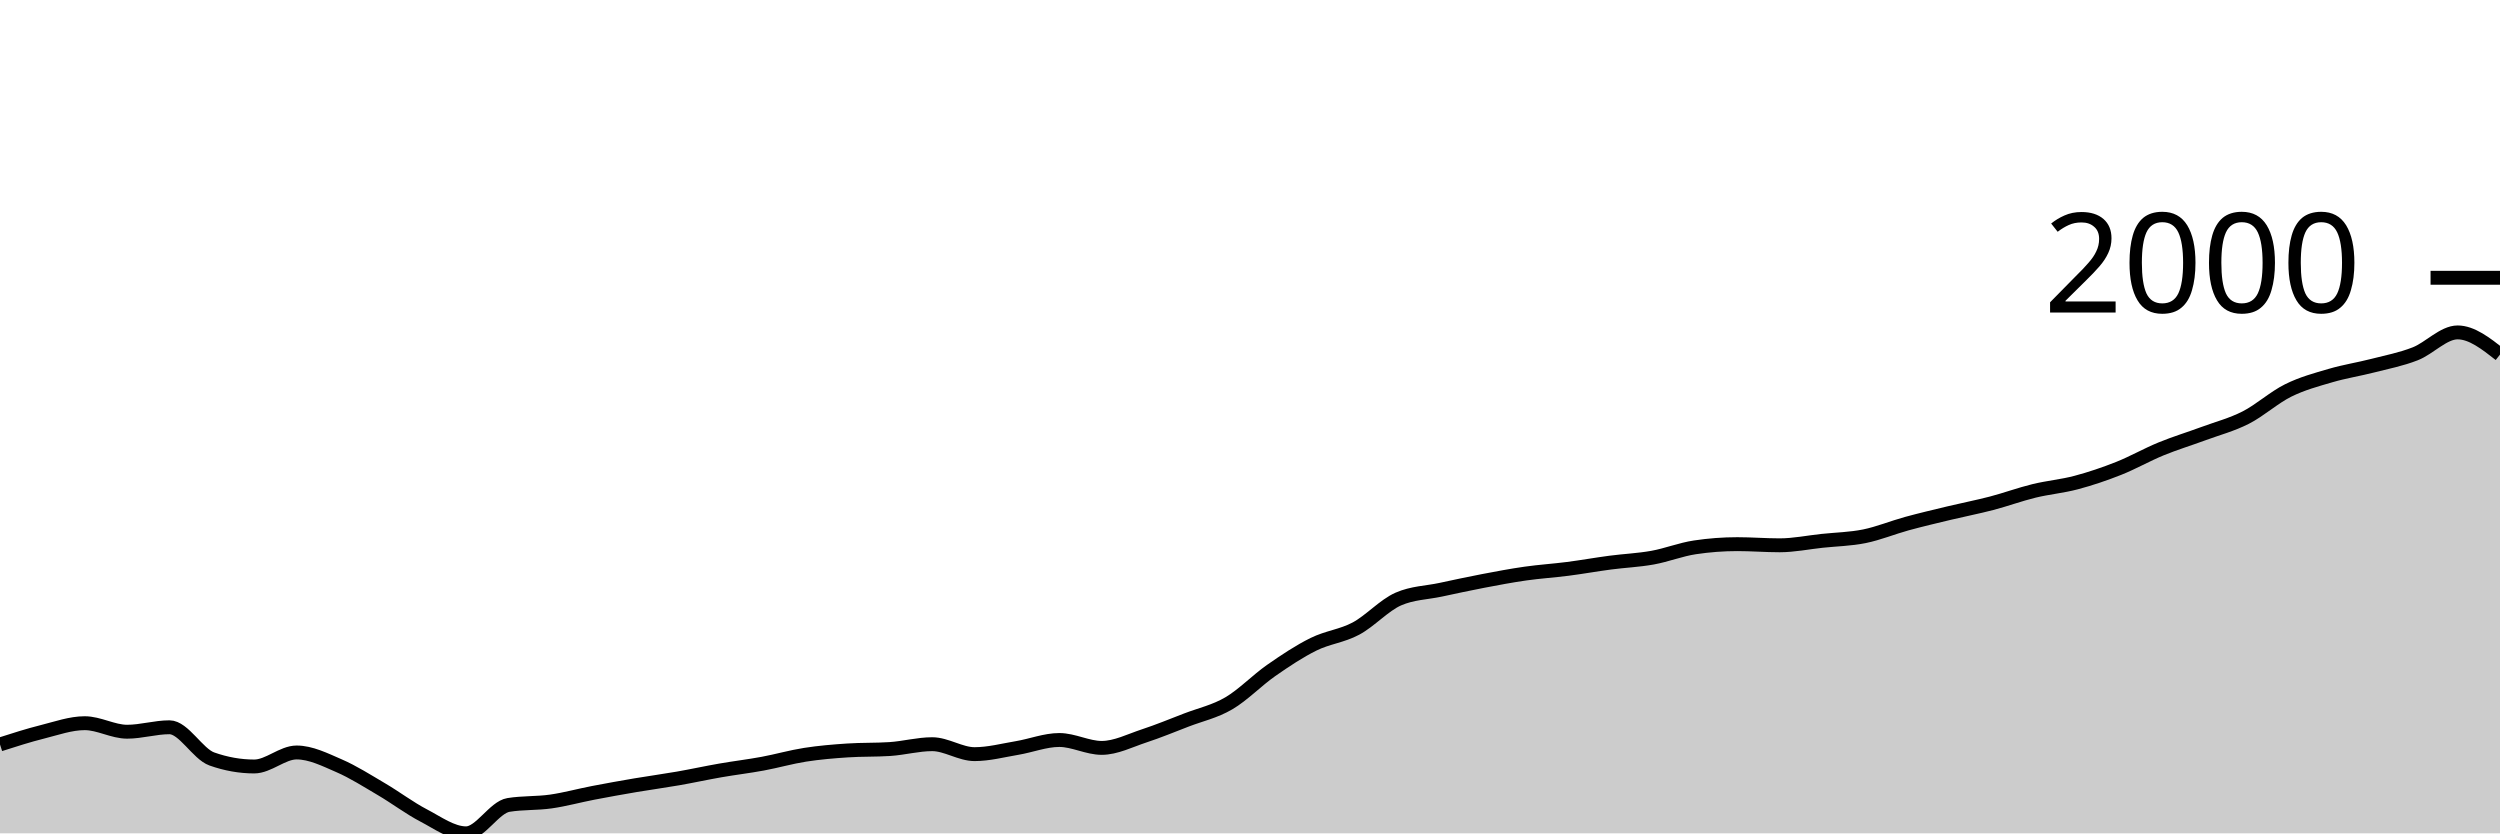
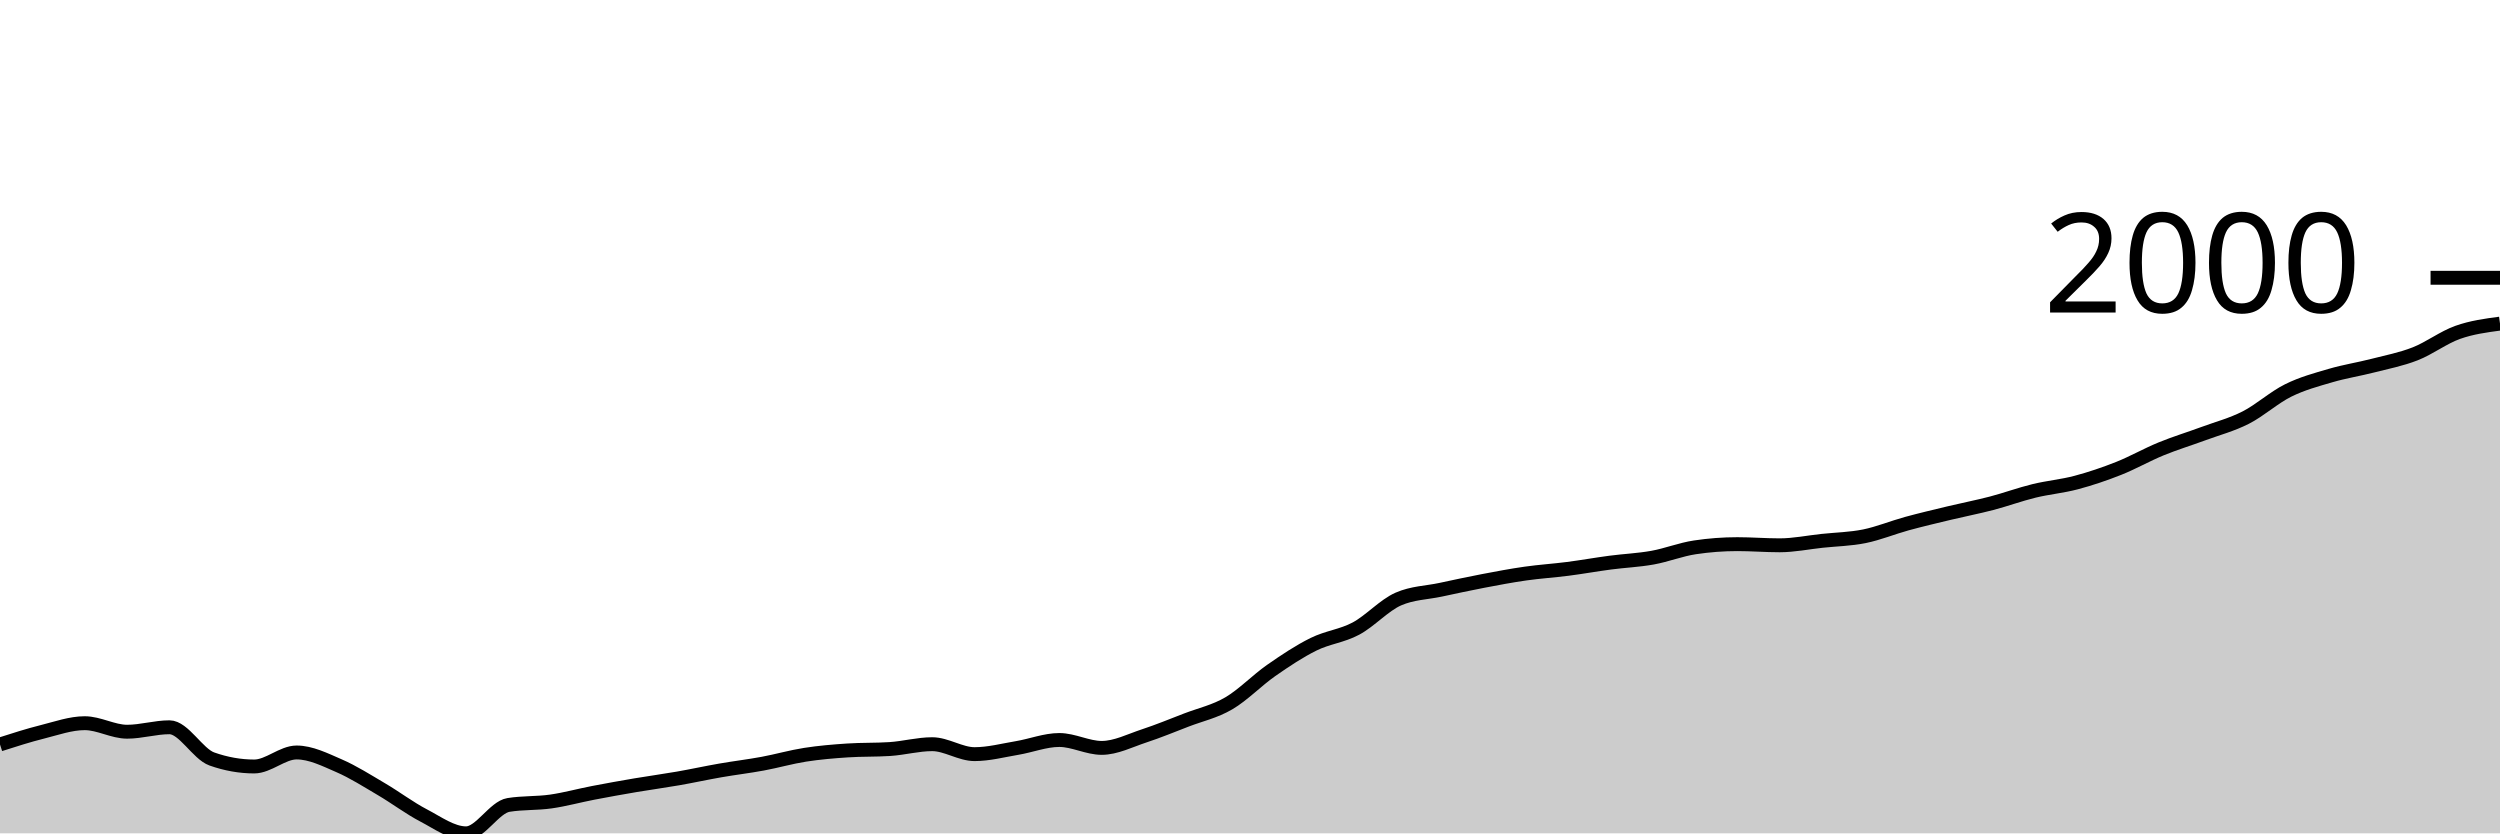
<svg xmlns="http://www.w3.org/2000/svg" viewBox="0 0 180 60">
  <g transform="translate(0,20)">
-     <path class="area" fill="rgba(0, 0, 0, 0.2)" d="M0,33.601C1.017,33.275,2.034,32.948,3.051,32.693C4.068,32.438,5.085,32.07,6.102,32.07C7.119,32.07,8.136,32.684,9.153,32.684C10.169,32.684,11.186,32.363,12.203,32.363C13.22,32.363,14.237,34.285,15.254,34.646C16.271,35.006,17.288,35.187,18.305,35.187C19.322,35.187,20.339,34.178,21.356,34.178C22.373,34.178,23.39,34.692,24.407,35.132C25.424,35.572,26.441,36.221,27.458,36.819C28.475,37.416,29.492,38.186,30.508,38.716C31.525,39.247,32.542,40,33.559,40C34.576,40,35.593,38.121,36.61,37.956C37.627,37.791,38.644,37.853,39.661,37.708C40.678,37.563,41.695,37.28,42.712,37.085C43.729,36.889,44.746,36.707,45.763,36.534C46.78,36.362,47.797,36.226,48.814,36.049C49.831,35.871,50.847,35.648,51.864,35.471C52.881,35.294,53.898,35.173,54.915,34.985C55.932,34.797,56.949,34.502,57.966,34.343C58.983,34.184,60,34.099,61.017,34.032C62.034,33.964,63.051,33.998,64.068,33.931C65.085,33.864,66.102,33.582,67.119,33.582C68.136,33.582,69.153,34.298,70.169,34.298C71.186,34.298,72.203,34.027,73.22,33.857C74.237,33.688,75.254,33.28,76.271,33.28C77.288,33.28,78.305,33.848,79.322,33.848C80.339,33.848,81.356,33.321,82.373,32.986C83.39,32.652,84.407,32.232,85.424,31.84C86.441,31.449,87.458,31.234,88.475,30.639C89.492,30.045,90.508,28.983,91.525,28.274C92.542,27.565,93.559,26.888,94.576,26.386C95.593,25.883,96.61,25.8,97.627,25.258C98.644,24.715,99.661,23.577,100.678,23.131C101.695,22.685,102.712,22.679,103.729,22.462C104.746,22.245,105.763,22.023,106.78,21.829C107.797,21.635,108.814,21.442,109.831,21.297C110.847,21.152,111.864,21.089,112.881,20.958C113.898,20.827,114.915,20.643,115.932,20.509C116.949,20.374,117.966,20.335,118.983,20.151C120,19.968,121.017,19.561,122.034,19.409C123.051,19.256,124.068,19.179,125.085,19.179C126.102,19.179,127.119,19.262,128.136,19.262C129.153,19.262,130.169,19.05,131.186,18.941C132.203,18.833,133.22,18.817,134.237,18.611C135.254,18.405,136.271,17.982,137.288,17.703C138.305,17.425,139.322,17.187,140.339,16.942C141.356,16.698,142.373,16.502,143.39,16.237C144.407,15.971,145.424,15.596,146.441,15.347C147.458,15.098,148.475,15.013,149.492,14.742C150.508,14.472,151.525,14.128,152.542,13.725C153.559,13.321,154.576,12.739,155.593,12.322C156.61,11.905,157.627,11.598,158.644,11.222C159.661,10.846,160.678,10.584,161.695,10.066C162.712,9.548,163.729,8.618,164.746,8.114C165.763,7.609,166.78,7.339,167.797,7.041C168.814,6.743,169.831,6.587,170.847,6.326C171.864,6.065,172.881,5.872,173.898,5.473C174.915,5.074,175.932,3.933,176.949,3.933C177.966,3.933,178.983,4.731,180,5.528L180,40C178.983,40,177.966,40,176.949,40C175.932,40,174.915,40,173.898,40C172.881,40,171.864,40,170.847,40C169.831,40,168.814,40,167.797,40C166.78,40,165.763,40,164.746,40C163.729,40,162.712,40,161.695,40C160.678,40,159.661,40,158.644,40C157.627,40,156.61,40,155.593,40C154.576,40,153.559,40,152.542,40C151.525,40,150.508,40,149.492,40C148.475,40,147.458,40,146.441,40C145.424,40,144.407,40,143.39,40C142.373,40,141.356,40,140.339,40C139.322,40,138.305,40,137.288,40C136.271,40,135.254,40,134.237,40C133.22,40,132.203,40,131.186,40C130.169,40,129.153,40,128.136,40C127.119,40,126.102,40,125.085,40C124.068,40,123.051,40,122.034,40C121.017,40,120,40,118.983,40C117.966,40,116.949,40,115.932,40C114.915,40,113.898,40,112.881,40C111.864,40,110.847,40,109.831,40C108.814,40,107.797,40,106.78,40C105.763,40,104.746,40,103.729,40C102.712,40,101.695,40,100.678,40C99.661,40,98.644,40,97.627,40C96.61,40,95.593,40,94.576,40C93.559,40,92.542,40,91.525,40C90.508,40,89.492,40,88.475,40C87.458,40,86.441,40,85.424,40C84.407,40,83.39,40,82.373,40C81.356,40,80.339,40,79.322,40C78.305,40,77.288,40,76.271,40C75.254,40,74.237,40,73.22,40C72.203,40,71.186,40,70.169,40C69.153,40,68.136,40,67.119,40C66.102,40,65.085,40,64.068,40C63.051,40,62.034,40,61.017,40C60,40,58.983,40,57.966,40C56.949,40,55.932,40,54.915,40C53.898,40,52.881,40,51.864,40C50.847,40,49.831,40,48.814,40C47.797,40,46.78,40,45.763,40C44.746,40,43.729,40,42.712,40C41.695,40,40.678,40,39.661,40C38.644,40,37.627,40,36.61,40C35.593,40,34.576,40,33.559,40C32.542,40,31.525,40,30.508,40C29.492,40,28.475,40,27.458,40C26.441,40,25.424,40,24.407,40C23.39,40,22.373,40,21.356,40C20.339,40,19.322,40,18.305,40C17.288,40,16.271,40,15.254,40C14.237,40,13.22,40,12.203,40C11.186,40,10.169,40,9.153,40C8.136,40,7.119,40,6.102,40C5.085,40,4.068,40,3.051,40C2.034,40,1.017,40,0,40Z" />
-     <path class="line" stroke="black" fill="none" d="M0,33.601C1.017,33.275,2.034,32.948,3.051,32.693C4.068,32.438,5.085,32.07,6.102,32.07C7.119,32.07,8.136,32.684,9.153,32.684C10.169,32.684,11.186,32.363,12.203,32.363C13.22,32.363,14.237,34.285,15.254,34.646C16.271,35.006,17.288,35.187,18.305,35.187C19.322,35.187,20.339,34.178,21.356,34.178C22.373,34.178,23.39,34.692,24.407,35.132C25.424,35.572,26.441,36.221,27.458,36.819C28.475,37.416,29.492,38.186,30.508,38.716C31.525,39.247,32.542,40,33.559,40C34.576,40,35.593,38.121,36.61,37.956C37.627,37.791,38.644,37.853,39.661,37.708C40.678,37.563,41.695,37.28,42.712,37.085C43.729,36.889,44.746,36.707,45.763,36.534C46.78,36.362,47.797,36.226,48.814,36.049C49.831,35.871,50.847,35.648,51.864,35.471C52.881,35.294,53.898,35.173,54.915,34.985C55.932,34.797,56.949,34.502,57.966,34.343C58.983,34.184,60,34.099,61.017,34.032C62.034,33.964,63.051,33.998,64.068,33.931C65.085,33.864,66.102,33.582,67.119,33.582C68.136,33.582,69.153,34.298,70.169,34.298C71.186,34.298,72.203,34.027,73.22,33.857C74.237,33.688,75.254,33.28,76.271,33.28C77.288,33.28,78.305,33.848,79.322,33.848C80.339,33.848,81.356,33.321,82.373,32.986C83.39,32.652,84.407,32.232,85.424,31.84C86.441,31.449,87.458,31.234,88.475,30.639C89.492,30.045,90.508,28.983,91.525,28.274C92.542,27.565,93.559,26.888,94.576,26.386C95.593,25.883,96.61,25.8,97.627,25.258C98.644,24.715,99.661,23.577,100.678,23.131C101.695,22.685,102.712,22.679,103.729,22.462C104.746,22.245,105.763,22.023,106.78,21.829C107.797,21.635,108.814,21.442,109.831,21.297C110.847,21.152,111.864,21.089,112.881,20.958C113.898,20.827,114.915,20.643,115.932,20.509C116.949,20.374,117.966,20.335,118.983,20.151C120,19.968,121.017,19.561,122.034,19.409C123.051,19.256,124.068,19.179,125.085,19.179C126.102,19.179,127.119,19.262,128.136,19.262C129.153,19.262,130.169,19.05,131.186,18.941C132.203,18.833,133.22,18.817,134.237,18.611C135.254,18.405,136.271,17.982,137.288,17.703C138.305,17.425,139.322,17.187,140.339,16.942C141.356,16.698,142.373,16.502,143.39,16.237C144.407,15.971,145.424,15.596,146.441,15.347C147.458,15.098,148.475,15.013,149.492,14.742C150.508,14.472,151.525,14.128,152.542,13.725C153.559,13.321,154.576,12.739,155.593,12.322C156.61,11.905,157.627,11.598,158.644,11.222C159.661,10.846,160.678,10.584,161.695,10.066C162.712,9.548,163.729,8.618,164.746,8.114C165.763,7.609,166.78,7.339,167.797,7.041C168.814,6.743,169.831,6.587,170.847,6.326C171.864,6.065,172.881,5.872,173.898,5.473C174.915,5.074,175.932,3.933,176.949,3.933C177.966,3.933,178.983,4.731,180,5.528" />
+     <path class="area" fill="rgba(0, 0, 0, 0.2)" d="M0,33.601C1.017,33.275,2.034,32.948,3.051,32.693C4.068,32.438,5.085,32.07,6.102,32.07C7.119,32.07,8.136,32.684,9.153,32.684C10.169,32.684,11.186,32.363,12.203,32.363C13.22,32.363,14.237,34.285,15.254,34.646C16.271,35.006,17.288,35.187,18.305,35.187C19.322,35.187,20.339,34.178,21.356,34.178C22.373,34.178,23.39,34.692,24.407,35.132C25.424,35.572,26.441,36.221,27.458,36.819C28.475,37.416,29.492,38.186,30.508,38.716C31.525,39.247,32.542,40,33.559,40C34.576,40,35.593,38.121,36.61,37.956C37.627,37.791,38.644,37.853,39.661,37.708C40.678,37.563,41.695,37.28,42.712,37.085C43.729,36.889,44.746,36.707,45.763,36.534C46.78,36.362,47.797,36.226,48.814,36.049C49.831,35.871,50.847,35.648,51.864,35.471C52.881,35.294,53.898,35.173,54.915,34.985C55.932,34.797,56.949,34.502,57.966,34.343C58.983,34.184,60,34.099,61.017,34.032C62.034,33.964,63.051,33.998,64.068,33.931C65.085,33.864,66.102,33.582,67.119,33.582C68.136,33.582,69.153,34.298,70.169,34.298C71.186,34.298,72.203,34.027,73.22,33.857C74.237,33.688,75.254,33.28,76.271,33.28C77.288,33.28,78.305,33.848,79.322,33.848C80.339,33.848,81.356,33.321,82.373,32.986C83.39,32.652,84.407,32.232,85.424,31.84C86.441,31.449,87.458,31.234,88.475,30.639C89.492,30.045,90.508,28.983,91.525,28.274C92.542,27.565,93.559,26.888,94.576,26.386C95.593,25.883,96.61,25.8,97.627,25.258C98.644,24.715,99.661,23.577,100.678,23.131C101.695,22.685,102.712,22.679,103.729,22.462C104.746,22.245,105.763,22.023,106.78,21.829C107.797,21.635,108.814,21.442,109.831,21.297C110.847,21.152,111.864,21.089,112.881,20.958C113.898,20.827,114.915,20.643,115.932,20.509C116.949,20.374,117.966,20.335,118.983,20.151C120,19.968,121.017,19.561,122.034,19.409C123.051,19.256,124.068,19.179,125.085,19.179C126.102,19.179,127.119,19.262,128.136,19.262C129.153,19.262,130.169,19.05,131.186,18.941C132.203,18.833,133.22,18.817,134.237,18.611C135.254,18.405,136.271,17.982,137.288,17.703C138.305,17.425,139.322,17.187,140.339,16.942C141.356,16.698,142.373,16.502,143.39,16.237C144.407,15.971,145.424,15.596,146.441,15.347C147.458,15.098,148.475,15.013,149.492,14.742C150.508,14.472,151.525,14.128,152.542,13.725C153.559,13.321,154.576,12.739,155.593,12.322C156.61,11.905,157.627,11.598,158.644,11.222C159.661,10.846,160.678,10.584,161.695,10.066C162.712,9.548,163.729,8.618,164.746,8.114C165.763,7.609,166.78,7.339,167.797,7.041C168.814,6.743,169.831,6.587,170.847,6.326C171.864,6.065,172.881,5.872,173.898,5.473C174.915,5.074,175.932,4.295,176.949,3.933C177.966,3.571,178.983,3.436,180,3.3L180,40C178.983,40,177.966,40,176.949,40C175.932,40,174.915,40,173.898,40C172.881,40,171.864,40,170.847,40C169.831,40,168.814,40,167.797,40C166.78,40,165.763,40,164.746,40C163.729,40,162.712,40,161.695,40C160.678,40,159.661,40,158.644,40C157.627,40,156.61,40,155.593,40C154.576,40,153.559,40,152.542,40C151.525,40,150.508,40,149.492,40C148.475,40,147.458,40,146.441,40C145.424,40,144.407,40,143.39,40C142.373,40,141.356,40,140.339,40C139.322,40,138.305,40,137.288,40C136.271,40,135.254,40,134.237,40C133.22,40,132.203,40,131.186,40C130.169,40,129.153,40,128.136,40C127.119,40,126.102,40,125.085,40C124.068,40,123.051,40,122.034,40C121.017,40,120,40,118.983,40C117.966,40,116.949,40,115.932,40C114.915,40,113.898,40,112.881,40C111.864,40,110.847,40,109.831,40C108.814,40,107.797,40,106.78,40C105.763,40,104.746,40,103.729,40C102.712,40,101.695,40,100.678,40C99.661,40,98.644,40,97.627,40C96.61,40,95.593,40,94.576,40C93.559,40,92.542,40,91.525,40C90.508,40,89.492,40,88.475,40C87.458,40,86.441,40,85.424,40C84.407,40,83.39,40,82.373,40C81.356,40,80.339,40,79.322,40C78.305,40,77.288,40,76.271,40C75.254,40,74.237,40,73.22,40C72.203,40,71.186,40,70.169,40C69.153,40,68.136,40,67.119,40C66.102,40,65.085,40,64.068,40C63.051,40,62.034,40,61.017,40C60,40,58.983,40,57.966,40C56.949,40,55.932,40,54.915,40C53.898,40,52.881,40,51.864,40C50.847,40,49.831,40,48.814,40C47.797,40,46.78,40,45.763,40C44.746,40,43.729,40,42.712,40C41.695,40,40.678,40,39.661,40C38.644,40,37.627,40,36.61,40C35.593,40,34.576,40,33.559,40C32.542,40,31.525,40,30.508,40C29.492,40,28.475,40,27.458,40C26.441,40,25.424,40,24.407,40C23.39,40,22.373,40,21.356,40C20.339,40,19.322,40,18.305,40C17.288,40,16.271,40,15.254,40C14.237,40,13.22,40,12.203,40C11.186,40,10.169,40,9.153,40C8.136,40,7.119,40,6.102,40C5.085,40,4.068,40,3.051,40C2.034,40,1.017,40,0,40Z" />
+     <path class="line" stroke="black" fill="none" d="M0,33.601C1.017,33.275,2.034,32.948,3.051,32.693C4.068,32.438,5.085,32.07,6.102,32.07C7.119,32.07,8.136,32.684,9.153,32.684C10.169,32.684,11.186,32.363,12.203,32.363C13.22,32.363,14.237,34.285,15.254,34.646C16.271,35.006,17.288,35.187,18.305,35.187C19.322,35.187,20.339,34.178,21.356,34.178C22.373,34.178,23.39,34.692,24.407,35.132C25.424,35.572,26.441,36.221,27.458,36.819C28.475,37.416,29.492,38.186,30.508,38.716C31.525,39.247,32.542,40,33.559,40C34.576,40,35.593,38.121,36.61,37.956C37.627,37.791,38.644,37.853,39.661,37.708C40.678,37.563,41.695,37.28,42.712,37.085C43.729,36.889,44.746,36.707,45.763,36.534C46.78,36.362,47.797,36.226,48.814,36.049C49.831,35.871,50.847,35.648,51.864,35.471C52.881,35.294,53.898,35.173,54.915,34.985C55.932,34.797,56.949,34.502,57.966,34.343C58.983,34.184,60,34.099,61.017,34.032C62.034,33.964,63.051,33.998,64.068,33.931C65.085,33.864,66.102,33.582,67.119,33.582C68.136,33.582,69.153,34.298,70.169,34.298C71.186,34.298,72.203,34.027,73.22,33.857C74.237,33.688,75.254,33.28,76.271,33.28C77.288,33.28,78.305,33.848,79.322,33.848C80.339,33.848,81.356,33.321,82.373,32.986C83.39,32.652,84.407,32.232,85.424,31.84C86.441,31.449,87.458,31.234,88.475,30.639C89.492,30.045,90.508,28.983,91.525,28.274C92.542,27.565,93.559,26.888,94.576,26.386C95.593,25.883,96.61,25.8,97.627,25.258C98.644,24.715,99.661,23.577,100.678,23.131C101.695,22.685,102.712,22.679,103.729,22.462C104.746,22.245,105.763,22.023,106.78,21.829C107.797,21.635,108.814,21.442,109.831,21.297C110.847,21.152,111.864,21.089,112.881,20.958C113.898,20.827,114.915,20.643,115.932,20.509C116.949,20.374,117.966,20.335,118.983,20.151C120,19.968,121.017,19.561,122.034,19.409C123.051,19.256,124.068,19.179,125.085,19.179C126.102,19.179,127.119,19.262,128.136,19.262C129.153,19.262,130.169,19.05,131.186,18.941C132.203,18.833,133.22,18.817,134.237,18.611C135.254,18.405,136.271,17.982,137.288,17.703C138.305,17.425,139.322,17.187,140.339,16.942C141.356,16.698,142.373,16.502,143.39,16.237C144.407,15.971,145.424,15.596,146.441,15.347C147.458,15.098,148.475,15.013,149.492,14.742C150.508,14.472,151.525,14.128,152.542,13.725C153.559,13.321,154.576,12.739,155.593,12.322C156.61,11.905,157.627,11.598,158.644,11.222C159.661,10.846,160.678,10.584,161.695,10.066C162.712,9.548,163.729,8.618,164.746,8.114C165.763,7.609,166.78,7.339,167.797,7.041C168.814,6.743,169.831,6.587,170.847,6.326C171.864,6.065,172.881,5.872,173.898,5.473C174.915,5.074,175.932,4.295,176.949,3.933C177.966,3.571,178.983,3.436,180,3.3" />
    <path class="axis-ceiling" stroke-width="1" stroke="black" fill="none" d="M175,0L180,0" />
    <text class="axis-ceiling-label" font-family="sans-serif" text-anchor="end" font-size="10px" x="170" y="2.5">2000</text>
  </g>
</svg>
